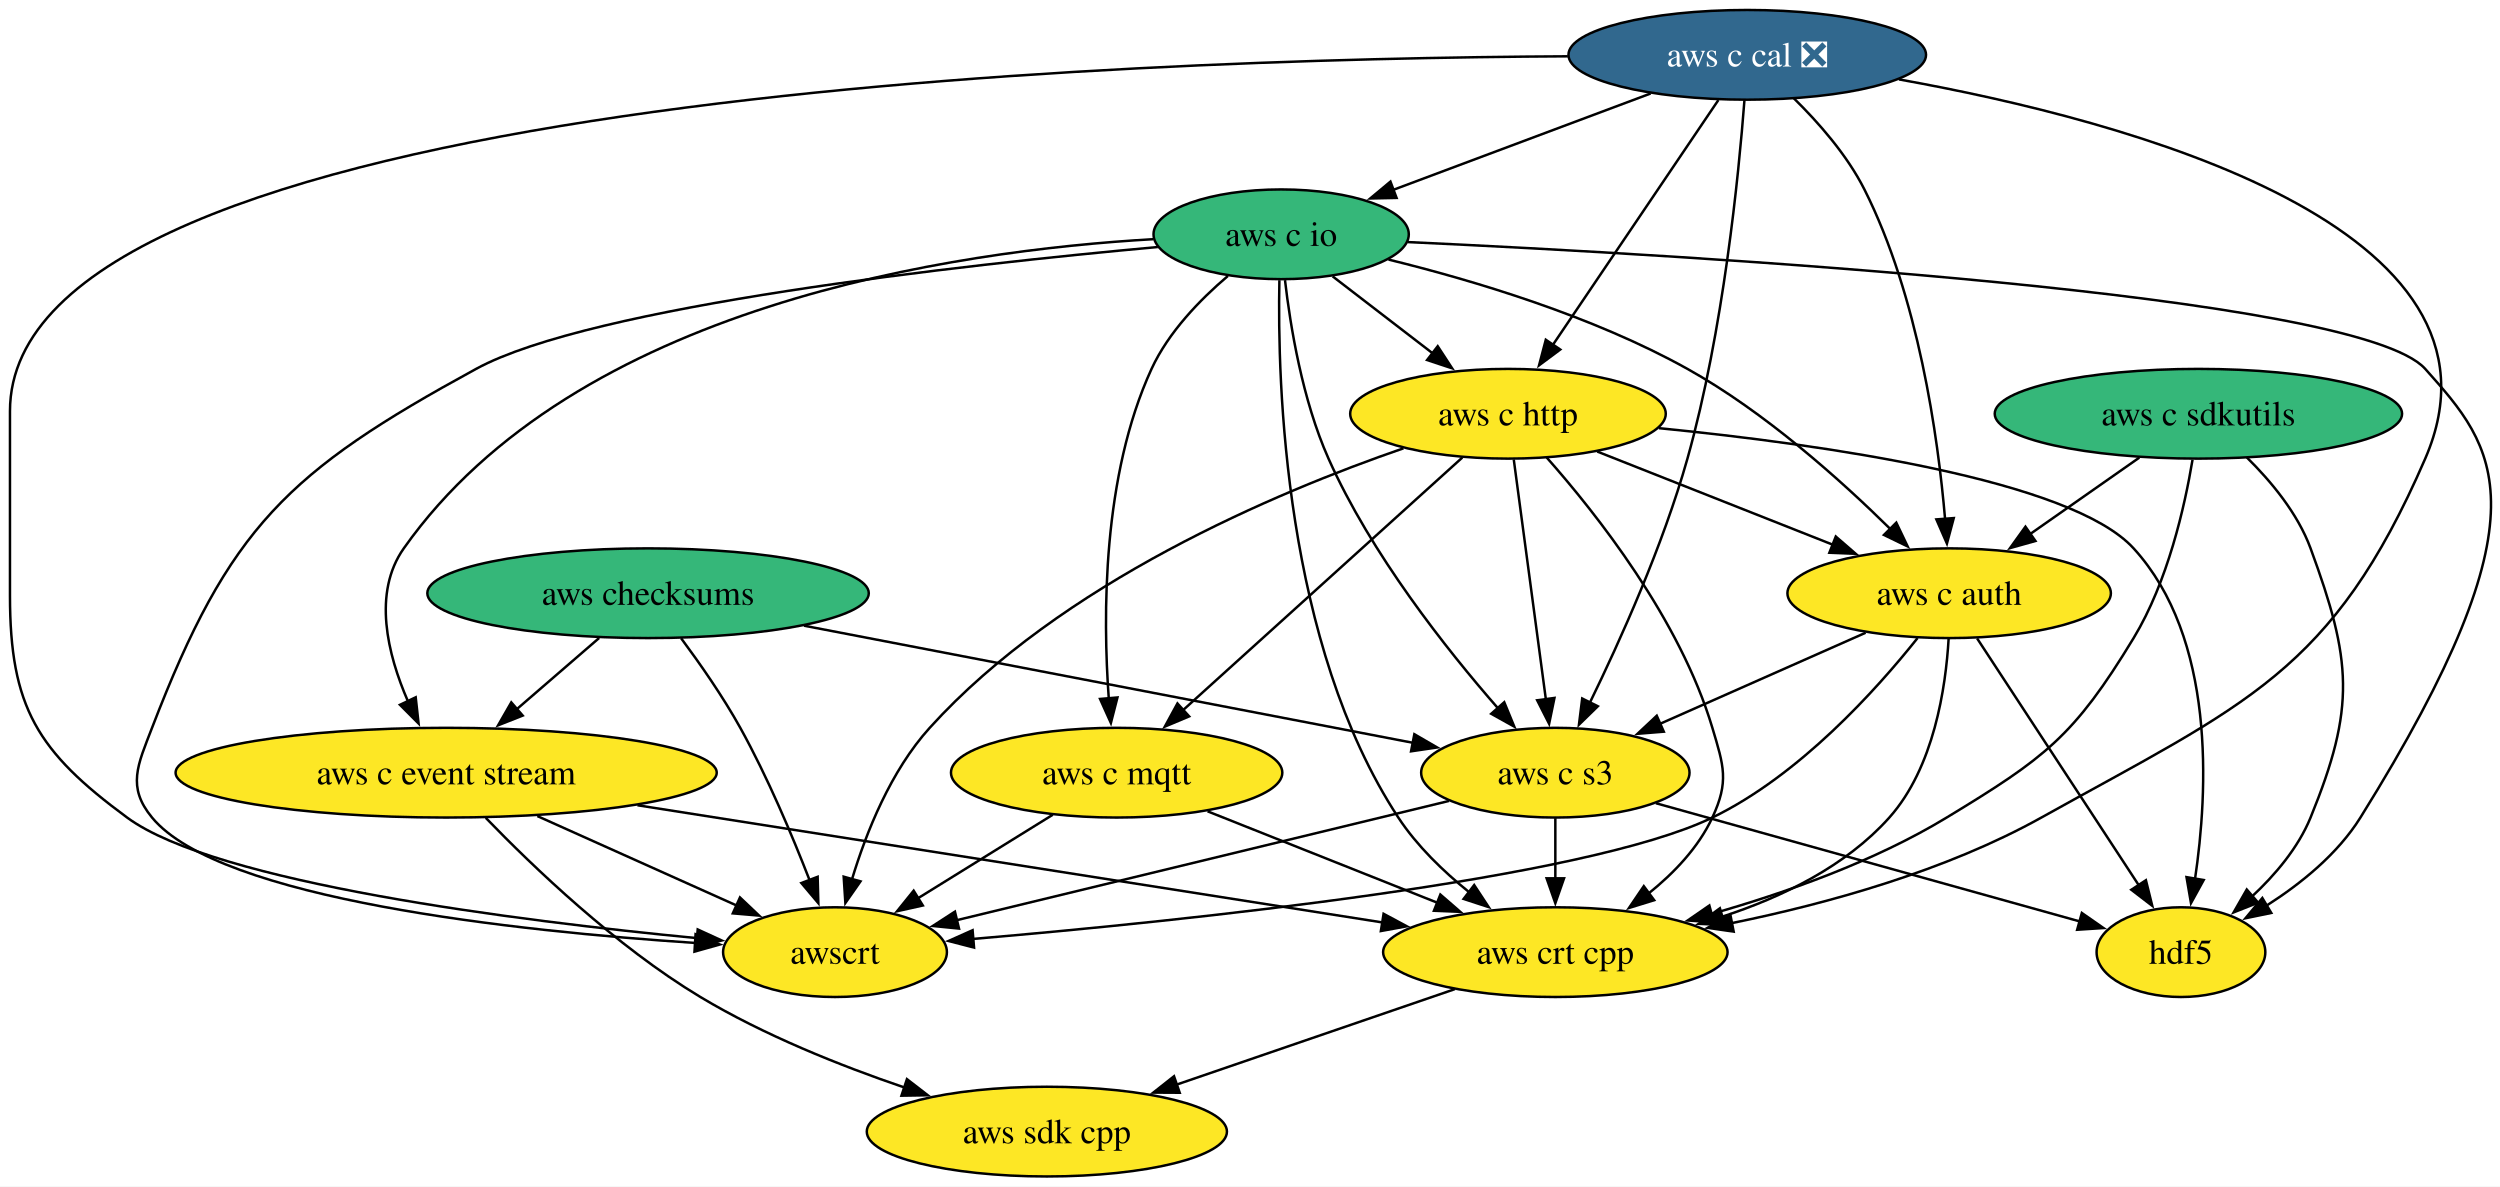
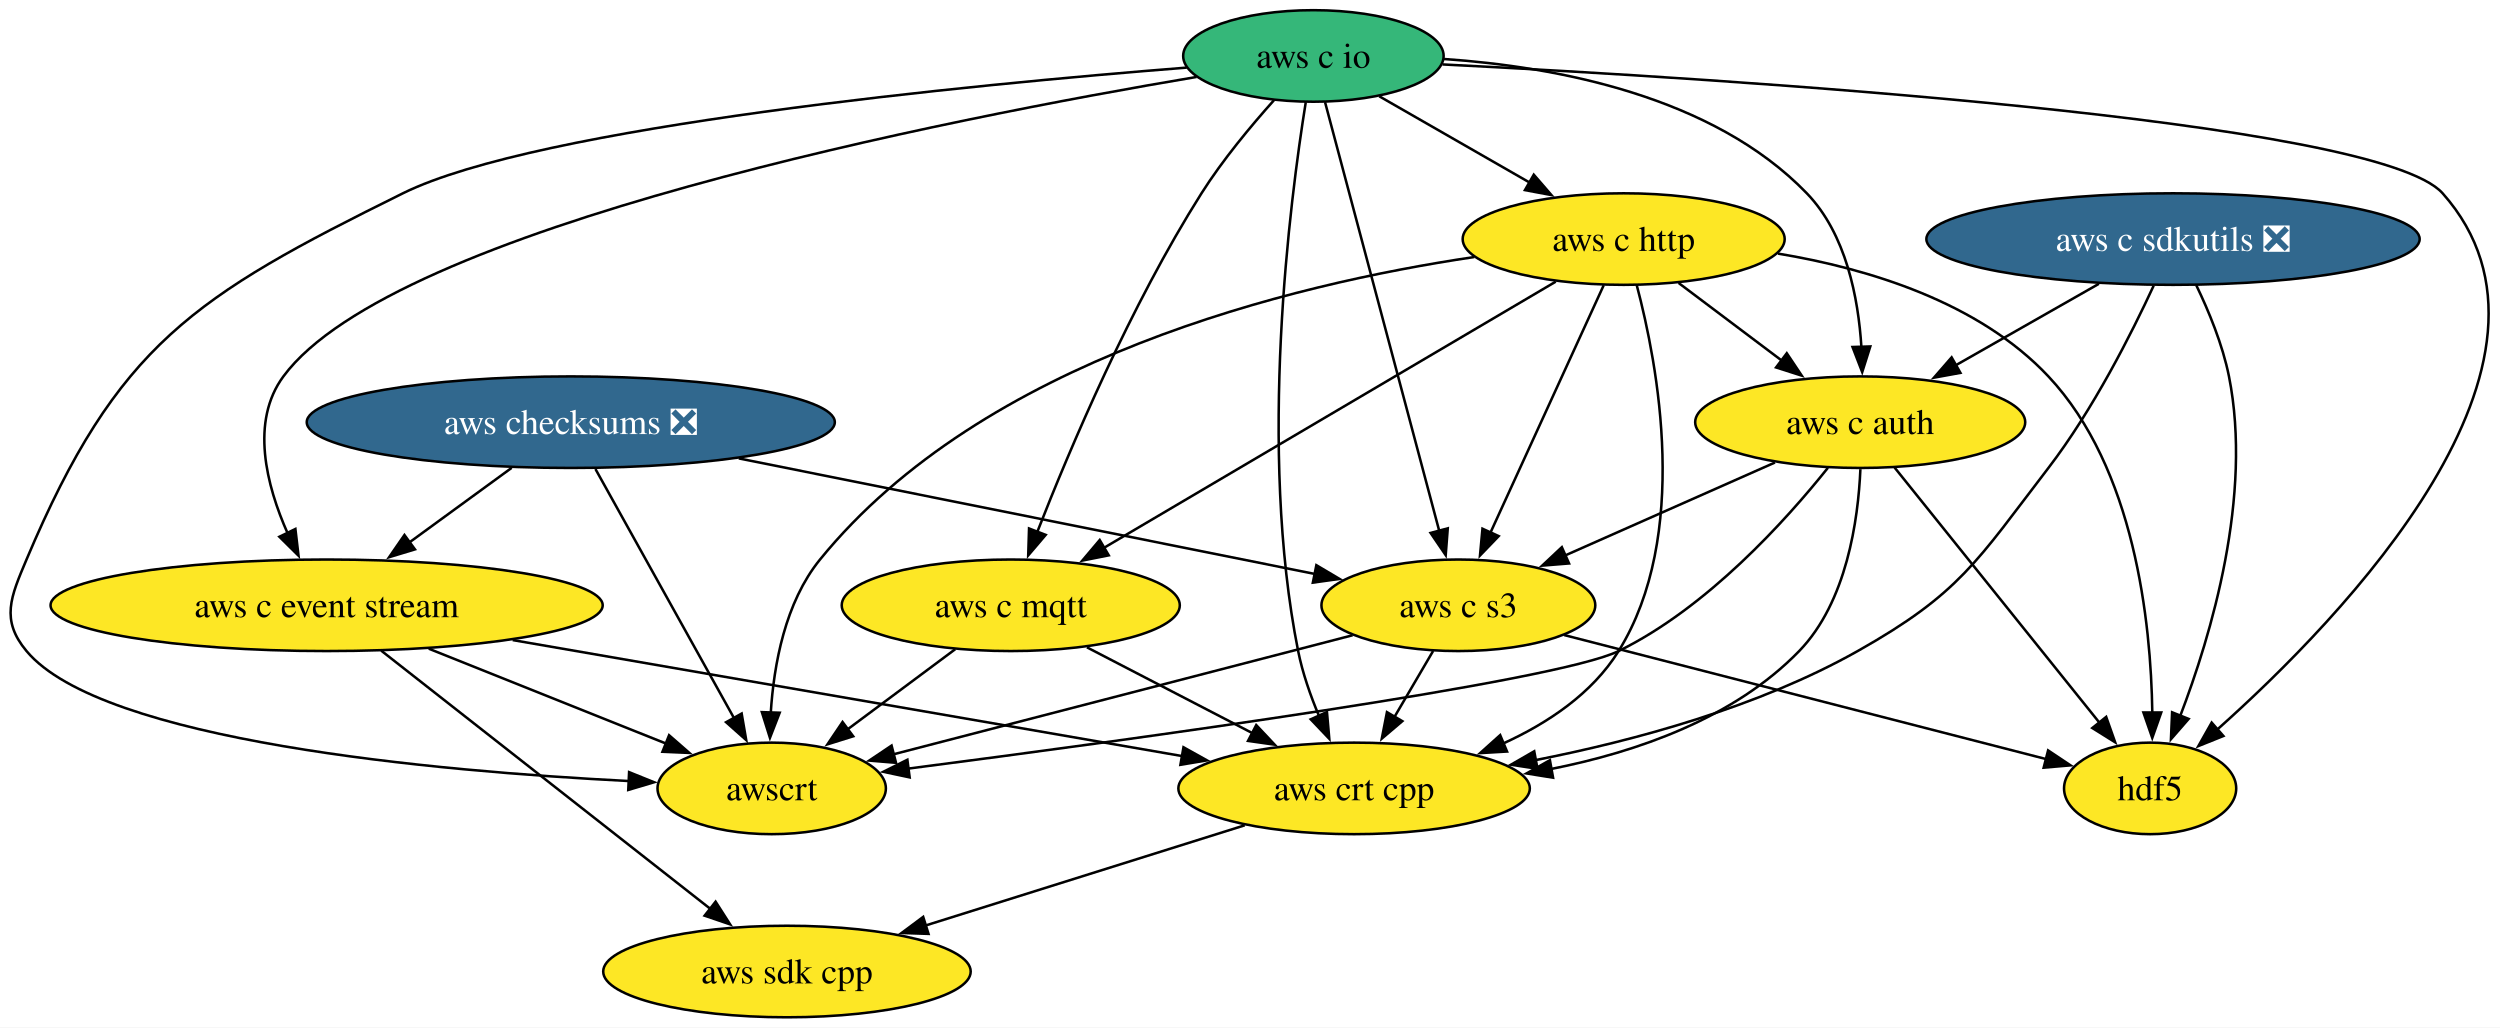
- <svg xmlns="http://www.w3.org/2000/svg" xmlns:xlink="http://www.w3.org/1999/xlink" width="1003pt" height="476pt" viewBox="0.00 0.00 1003.00 476.00">
-   <g id="graph0" class="graph" transform="scale(1 1) rotate(0) translate(4 472)">
-     <polygon fill="white" stroke="none" points="-4,4 -4,-472 999.49,-472 999.49,4 -4,4" />
+ <svg xmlns="http://www.w3.org/2000/svg" xmlns:xlink="http://www.w3.org/1999/xlink" width="983pt" height="404pt" viewBox="0.00 0.00 983.00 404.00">
+   <g id="graph0" class="graph" transform="scale(1 1) rotate(0) translate(4 400)">
+     <polygon fill="white" stroke="none" points="-4,4 -4,-400 979.06,-400 979.06,4 -4,4" />
    <g id="node1" class="node">
      <g id="a_node1">
        <a xlink:href="https://github.com/conda-forge/hdf5-feedstock" xlink:title="hdf5">
-           <ellipse fill="#fde725" stroke="black" cx="871" cy="-90" rx="33.85" ry="18" />
-           <text xml:space="preserve" text-anchor="middle" x="871" y="-85.33" font-family="Times,serif" font-size="14.00">hdf5</text>
+           <ellipse fill="#fde725" stroke="black" cx="841.43" cy="-90" rx="33.85" ry="18" />
+           <text xml:space="preserve" text-anchor="middle" x="841.43" y="-85.33" font-family="Times,serif" font-size="14.00">hdf5</text>
        </a>
      </g>
    </g>
    <g id="node2" class="node">
      <g id="a_node2">
        <a xlink:href="https://github.com/conda-forge/aws-sdk-cpp-feedstock" xlink:title="aws sdk cpp">
-           <ellipse fill="#fde725" stroke="black" cx="416" cy="-18" rx="72.25" ry="18" />
-           <text xml:space="preserve" text-anchor="middle" x="416" y="-13.32" font-family="Times,serif" font-size="14.00">aws sdk cpp</text>
+           <ellipse fill="#fde725" stroke="black" cx="305.43" cy="-18" rx="72.25" ry="18" />
+           <text xml:space="preserve" text-anchor="middle" x="305.43" y="-13.32" font-family="Times,serif" font-size="14.00">aws sdk cpp</text>
        </a>
      </g>
    </g>
    <g id="node3" class="node">
      <g id="a_node3">
-         <a xlink:href="https://github.com/conda-forge/aws-checksums-feedstock" xlink:title="aws checksums">
-           <ellipse fill="#35b779" stroke="black" cx="256" cy="-234" rx="88.56" ry="18" />
-           <text xml:space="preserve" text-anchor="middle" x="256" y="-229.32" font-family="Times,serif" font-size="14.00">aws checksums</text>
+         <a xlink:href="https://github.com/conda-forge/aws-checksums-feedstock/pull/113" xlink:title="aws checksums ❎">
+           <ellipse fill="#31688e" stroke="black" cx="220.43" cy="-234" rx="103.82" ry="18" />
+           <text xml:space="preserve" text-anchor="middle" x="220.43" y="-229.32" font-family="Times,serif" font-size="14.00" fill="white">aws checksums ❎</text>
        </a>
      </g>
    </g>
    <g id="node4" class="node">
      <g id="a_node4">
        <a xlink:href="https://github.com/conda-forge/aws-c-event-stream-feedstock" xlink:title="aws c event stream">
-           <ellipse fill="#fde725" stroke="black" cx="175" cy="-162" rx="108.55" ry="18" />
-           <text xml:space="preserve" text-anchor="middle" x="175" y="-157.32" font-family="Times,serif" font-size="14.00">aws c event stream</text>
+           <ellipse fill="#fde725" stroke="black" cx="124.43" cy="-162" rx="108.55" ry="18" />
+           <text xml:space="preserve" text-anchor="middle" x="124.43" y="-157.32" font-family="Times,serif" font-size="14.00">aws c event stream</text>
        </a>
      </g>
    </g>
    <g id="edge1" class="edge">
-       <path fill="none" stroke="black" d="M236.39,-216.05C226.42,-207.43 214.11,-196.8 203.15,-187.32" />
-       <polygon fill="black" stroke="black" points="205.71,-184.91 195.85,-181.02 201.13,-190.21 205.71,-184.91" />
+       <path fill="none" stroke="black" d="M197.19,-216.05C185.14,-207.26 170.21,-196.38 157.02,-186.76" />
+       <polygon fill="black" stroke="black" points="159.16,-183.99 149.01,-180.92 155.03,-189.64 159.16,-183.99" />
    </g>
    <g id="node5" class="node">
      <g id="a_node5">
        <a xlink:href="https://github.com/conda-forge/aws-c-s3-feedstock" xlink:title="aws c s3">
-           <ellipse fill="#fde725" stroke="black" cx="620" cy="-162" rx="53.84" ry="18" />
-           <text xml:space="preserve" text-anchor="middle" x="620" y="-157.32" font-family="Times,serif" font-size="14.00">aws c s3</text>
+           <ellipse fill="#fde725" stroke="black" cx="569.43" cy="-162" rx="53.84" ry="18" />
+           <text xml:space="preserve" text-anchor="middle" x="569.43" y="-157.32" font-family="Times,serif" font-size="14.00">aws c s3</text>
        </a>
      </g>
    </g>
    <g id="edge2" class="edge">
-       <path fill="none" stroke="black" d="M318.57,-220.97C387.27,-207.76 496.6,-186.73 563,-173.96" />
-       <polygon fill="black" stroke="black" points="563.43,-177.44 572.59,-172.12 562.11,-170.57 563.43,-177.44" />
+       <path fill="none" stroke="black" d="M286.49,-219.75C351.97,-206.62 451.21,-186.71 513.09,-174.3" />
+       <polygon fill="black" stroke="black" points="513.59,-177.77 522.7,-172.37 512.21,-170.91 513.59,-177.77" />
    </g>
    <g id="node6" class="node">
      <g id="a_node6">
        <a xlink:href="https://github.com/conda-forge/awscrt-feedstock" xlink:title="awscrt">
-           <ellipse fill="#fde725" stroke="black" cx="331" cy="-90" rx="44.9" ry="18" />
-           <text xml:space="preserve" text-anchor="middle" x="331" y="-85.33" font-family="Times,serif" font-size="14.00">awscrt</text>
+           <ellipse fill="#fde725" stroke="black" cx="299.43" cy="-90" rx="44.9" ry="18" />
+           <text xml:space="preserve" text-anchor="middle" x="299.43" y="-85.33" font-family="Times,serif" font-size="14.00">awscrt</text>
        </a>
      </g>
    </g>
    <g id="edge3" class="edge">
-       <path fill="none" stroke="black" d="M269.27,-215.92C276.78,-205.81 286.03,-192.56 293,-180 303.95,-160.26 313.87,-136.73 320.83,-118.82" />
-       <polygon fill="black" stroke="black" points="324.04,-120.23 324.32,-109.64 317.5,-117.74 324.04,-120.23" />
+       <path fill="none" stroke="black" d="M230.12,-215.59C243.77,-191.05 268.78,-146.1 284.73,-117.43" />
+       <polygon fill="black" stroke="black" points="287.62,-119.43 289.42,-108.99 281.5,-116.03 287.62,-119.43" />
    </g>
    <g id="edge4" class="edge">
-       <path fill="none" stroke="black" d="M190.87,-143.89C209.8,-124.31 243.15,-92.33 277,-72 302.38,-56.76 332.9,-44.54 358.87,-35.69" />
-       <polygon fill="black" stroke="black" points="359.86,-39.05 368.25,-32.58 357.66,-32.41 359.86,-39.05" />
+       <path fill="none" stroke="black" d="M145.91,-144.15C178.11,-118.89 239.01,-71.11 275.54,-42.45" />
+       <polygon fill="black" stroke="black" points="277.37,-45.47 283.08,-36.54 273.05,-39.96 277.37,-45.47" />
    </g>
    <g id="edge5" class="edge">
-       <path fill="none" stroke="black" d="M211.58,-144.59C235.58,-133.82 266.96,-119.74 291.53,-108.71" />
-       <polygon fill="black" stroke="black" points="292.87,-111.95 300.56,-104.66 290,-105.56 292.87,-111.95" />
+       <path fill="none" stroke="black" d="M164.58,-144.94C192.59,-133.74 229.86,-118.83 258.12,-107.53" />
+       <polygon fill="black" stroke="black" points="259.08,-110.91 267.06,-103.95 256.48,-104.41 259.08,-110.91" />
    </g>
    <g id="node7" class="node">
      <g id="a_node7">
        <a xlink:href="https://github.com/conda-forge/aws-crt-cpp-feedstock" xlink:title="aws crt cpp">
-           <ellipse fill="#fde725" stroke="black" cx="620" cy="-90" rx="69.1" ry="18" />
-           <text xml:space="preserve" text-anchor="middle" x="620" y="-85.33" font-family="Times,serif" font-size="14.00">aws crt cpp</text>
+           <ellipse fill="#fde725" stroke="black" cx="528.43" cy="-90" rx="69.1" ry="18" />
+           <text xml:space="preserve" text-anchor="middle" x="528.43" y="-85.33" font-family="Times,serif" font-size="14.00">aws crt cpp</text>
        </a>
      </g>
    </g>
    <g id="edge6" class="edge">
-       <path fill="none" stroke="black" d="M251.75,-148.93C335.93,-135.68 469.81,-114.63 550.85,-101.88" />
-       <polygon fill="black" stroke="black" points="551.09,-105.38 560.42,-100.37 550,-98.47 551.09,-105.38" />
+       <path fill="none" stroke="black" d="M197.59,-148.32C272.49,-135.35 387.94,-115.34 460.77,-102.72" />
+       <polygon fill="black" stroke="black" points="461.34,-106.18 470.59,-101.02 460.14,-99.28 461.34,-106.18" />
    </g>
    <g id="edge7" class="edge">
-       <path fill="none" stroke="black" d="M660.33,-149.75C707.06,-136.72 783.61,-115.37 830.44,-102.31" />
-       <polygon fill="black" stroke="black" points="831.23,-105.72 839.92,-99.67 829.35,-98.98 831.23,-105.72" />
+       <path fill="none" stroke="black" d="M611.04,-150.29C662.51,-137.05 749.57,-114.64 800.65,-101.5" />
+       <polygon fill="black" stroke="black" points="801.31,-104.94 810.13,-99.06 799.57,-98.16 801.31,-104.94" />
    </g>
    <g id="edge8" class="edge">
-       <path fill="none" stroke="black" d="M577.36,-150.67C524.62,-137.9 435.06,-116.21 379.69,-102.79" />
-       <polygon fill="black" stroke="black" points="380.76,-99.45 370.22,-100.5 379.12,-106.26 380.76,-99.45" />
+       <path fill="none" stroke="black" d="M527.84,-150.22C479.15,-137.59 398.68,-116.73 347.41,-103.44" />
+       <polygon fill="black" stroke="black" points="348.32,-100.06 337.77,-100.94 346.57,-106.84 348.32,-100.06" />
    </g>
    <g id="edge9" class="edge">
-       <path fill="none" stroke="black" d="M620,-143.7C620,-136.41 620,-127.73 620,-119.54" />
-       <polygon fill="black" stroke="black" points="623.5,-119.62 620,-109.62 616.5,-119.62 623.5,-119.62" />
+       <path fill="none" stroke="black" d="M559.51,-144.05C554.94,-136.26 549.41,-126.82 544.29,-118.08" />
+       <polygon fill="black" stroke="black" points="547.39,-116.44 539.32,-109.58 541.35,-119.98 547.39,-116.44" />
    </g>
    <g id="edge10" class="edge">
-       <path fill="none" stroke="black" d="M579.7,-75.17C547.74,-64.2 502.84,-48.8 468.15,-36.89" />
-       <polygon fill="black" stroke="black" points="469.3,-33.59 458.7,-33.65 467.02,-40.21 469.3,-33.59" />
+       <path fill="none" stroke="black" d="M485.44,-75.5C449.57,-64.25 398.27,-48.14 359.61,-36" />
+       <polygon fill="black" stroke="black" points="361.09,-32.8 350.5,-33.15 359,-39.48 361.09,-32.8" />
    </g>
    <g id="node8" class="node">
      <g id="a_node8">
        <a xlink:href="https://github.com/conda-forge/aws-c-io-feedstock" xlink:title="aws c io">
-           <ellipse fill="#35b779" stroke="black" cx="510" cy="-378" rx="51.21" ry="18" />
-           <text xml:space="preserve" text-anchor="middle" x="510" y="-373.32" font-family="Times,serif" font-size="14.00">aws c io</text>
+           <ellipse fill="#35b779" stroke="black" cx="512.43" cy="-378" rx="51.21" ry="18" />
+           <text xml:space="preserve" text-anchor="middle" x="512.43" y="-373.32" font-family="Times,serif" font-size="14.00">aws c io</text>
        </a>
      </g>
    </g>
    <g id="edge11" class="edge">
-       <path fill="none" stroke="black" d="M560.74,-374.88C674.52,-369.6 942.18,-354.09 969,-324 997.14,-292.42 1019.89,-267.34 943,-144 933.88,-129.37 919.13,-117.46 905.34,-108.67" />
-       <polygon fill="black" stroke="black" points="907.24,-105.73 896.87,-103.59 903.65,-111.73 907.24,-105.73" />
+       <path fill="none" stroke="black" d="M563.18,-374.67C674.16,-369.05 930.66,-353.03 956.43,-324 1014.91,-258.12 917.26,-157.18 867.65,-112.99" />
+       <polygon fill="black" stroke="black" points="870.24,-110.61 860.41,-106.66 865.63,-115.88 870.24,-110.61" />
    </g>
    <g id="edge12" class="edge">
-       <path fill="none" stroke="black" d="M458.79,-376.05C378.97,-371.46 226.92,-349.61 158,-252 145.41,-234.17 151.46,-209.52 159.65,-190.68" />
-       <polygon fill="black" stroke="black" points="162.78,-192.25 163.94,-181.72 156.46,-189.23 162.78,-192.25" />
+       <path fill="none" stroke="black" d="M466.51,-369.75C369.86,-353.44 150.74,-310.69 107.43,-252 94.33,-234.25 100.69,-209.23 109.12,-190.24" />
+       <polygon fill="black" stroke="black" points="112.15,-192.01 113.38,-181.49 105.85,-188.95 112.15,-192.01" />
    </g>
    <g id="edge13" class="edge">
-       <path fill="none" stroke="black" d="M511.54,-359.61C513.67,-341.17 518.5,-311.52 529,-288 546.07,-249.75 576.15,-211.68 597.03,-187.79" />
-       <polygon fill="black" stroke="black" points="599.5,-190.28 603.53,-180.48 594.27,-185.63 599.5,-190.28" />
+       <path fill="none" stroke="black" d="M517,-359.85C526.8,-323.07 549.91,-236.29 561.91,-191.24" />
+       <polygon fill="black" stroke="black" points="565.26,-192.26 564.45,-181.7 558.5,-190.46 565.26,-192.26" />
    </g>
    <g id="edge14" class="edge">
-       <path fill="none" stroke="black" d="M460.53,-372.9C382.08,-365.73 233.27,-349.25 187,-324 111.31,-282.7 87.95,-260.48 57,-180 51.26,-165.07 46.82,-156.34 57,-144 84.11,-111.14 203.25,-98.42 275.21,-93.67" />
-       <polygon fill="black" stroke="black" points="275.06,-97.19 284.82,-93.07 274.62,-90.2 275.06,-97.19" />
+       <path fill="none" stroke="black" d="M462.64,-373.42C377.42,-366.67 207.65,-350.32 154.43,-324 72.17,-283.31 42.13,-264.55 6.43,-180 0.21,-165.26 -3.82,-156.28 6.43,-144 36.02,-108.58 166.91,-96.78 243.37,-92.89" />
+       <polygon fill="black" stroke="black" points="243.36,-96.39 253.18,-92.42 243.03,-89.4 243.36,-96.39" />
    </g>
    <g id="edge15" class="edge">
-       <path fill="none" stroke="black" d="M509.29,-359.57C508.44,-318.47 511.26,-213.69 557,-144 564.46,-132.63 575.08,-122.39 585.47,-114.02" />
-       <polygon fill="black" stroke="black" points="587.44,-116.92 593.26,-108.07 583.19,-111.35 587.44,-116.92" />
+       <path fill="none" stroke="black" d="M509.43,-359.82C503.17,-320.94 490.61,-223.37 506.43,-144 508.15,-135.4 511.28,-126.45 514.66,-118.41" />
+       <polygon fill="black" stroke="black" points="517.76,-120.05 518.68,-109.5 511.38,-117.17 517.76,-120.05" />
    </g>
    <g id="node9" class="node">
      <g id="a_node9">
        <a xlink:href="https://github.com/conda-forge/aws-c-http-feedstock" xlink:title="aws c http">
-           <ellipse fill="#fde725" stroke="black" cx="601" cy="-306" rx="63.31" ry="18" />
-           <text xml:space="preserve" text-anchor="middle" x="601" y="-301.32" font-family="Times,serif" font-size="14.00">aws c http</text>
+           <ellipse fill="#fde725" stroke="black" cx="634.43" cy="-306" rx="63.31" ry="18" />
+           <text xml:space="preserve" text-anchor="middle" x="634.43" y="-301.32" font-family="Times,serif" font-size="14.00">aws c http</text>
        </a>
      </g>
    </g>
    <g id="edge16" class="edge">
-       <path fill="none" stroke="black" d="M530.65,-361.12C542.58,-351.94 557.8,-340.23 571.03,-330.06" />
-       <polygon fill="black" stroke="black" points="572.81,-333.1 578.6,-324.23 568.54,-327.55 572.81,-333.1" />
+       <path fill="none" stroke="black" d="M538.31,-362.15C555.5,-352.29 578.34,-339.18 597.45,-328.22" />
+       <polygon fill="black" stroke="black" points="599.08,-331.32 606.02,-323.3 595.6,-325.25 599.08,-331.32" />
    </g>
    <g id="node10" class="node">
      <g id="a_node10">
        <a xlink:href="https://github.com/conda-forge/aws-c-mqtt-feedstock" xlink:title="aws c mqtt">
-           <ellipse fill="#fde725" stroke="black" cx="444" cy="-162" rx="66.47" ry="18" />
-           <text xml:space="preserve" text-anchor="middle" x="444" y="-157.32" font-family="Times,serif" font-size="14.00">aws c mqtt</text>
+           <ellipse fill="#fde725" stroke="black" cx="393.43" cy="-162" rx="66.47" ry="18" />
+           <text xml:space="preserve" text-anchor="middle" x="393.43" y="-157.32" font-family="Times,serif" font-size="14.00">aws c mqtt</text>
        </a>
      </g>
    </g>
    <g id="edge17" class="edge">
-       <path fill="none" stroke="black" d="M488.64,-361.29C477.49,-351.82 464.79,-338.75 458,-324 438.26,-281.1 438.42,-225.01 440.85,-191.62" />
-       <polygon fill="black" stroke="black" points="444.32,-192.18 441.69,-181.92 437.34,-191.58 444.32,-192.18" />
+       <path fill="none" stroke="black" d="M496.99,-360.67C487.97,-350.6 476.75,-337.14 468.43,-324 440.55,-279.95 416.78,-223.86 403.86,-190.85" />
+       <polygon fill="black" stroke="black" points="407.16,-189.68 400.29,-181.61 400.62,-192.2 407.16,-189.68" />
    </g>
    <g id="node11" class="node">
      <g id="a_node11">
        <a xlink:href="https://github.com/conda-forge/aws-c-auth-feedstock" xlink:title="aws c auth">
-           <ellipse fill="#fde725" stroke="black" cx="778" cy="-234" rx="64.89" ry="18" />
-           <text xml:space="preserve" text-anchor="middle" x="778" y="-229.32" font-family="Times,serif" font-size="14.00">aws c auth</text>
+           <ellipse fill="#fde725" stroke="black" cx="727.43" cy="-234" rx="64.89" ry="18" />
+           <text xml:space="preserve" text-anchor="middle" x="727.43" y="-229.32" font-family="Times,serif" font-size="14.00">aws c auth</text>
        </a>
      </g>
    </g>
    <g id="edge18" class="edge">
-       <path fill="none" stroke="black" d="M553.06,-367.86C587.05,-359.52 634.93,-345.23 673,-324 704.04,-306.69 734.46,-279.44 754.5,-259.66" />
-       <polygon fill="black" stroke="black" points="756.79,-262.32 761.36,-252.76 751.83,-257.38 756.79,-262.32" />
+       <path fill="none" stroke="black" d="M563.79,-376.8C607.68,-373.78 669.45,-362.3 706.43,-324 721.87,-308.02 726.7,-282.91 727.91,-263.43" />
+       <polygon fill="black" stroke="black" points="731.4,-263.78 728.22,-253.68 724.41,-263.56 731.4,-263.78" />
    </g>
    <g id="edge19" class="edge">
-       <path fill="none" stroke="black" d="M661.53,-300.22C727.45,-293.69 826.88,-279.5 852,-252 884.91,-215.96 881.96,-154.88 876.62,-119.21" />
-       <polygon fill="black" stroke="black" points="880.12,-118.94 875.02,-109.66 873.22,-120.1 880.12,-118.94" />
+       <path fill="none" stroke="black" d="M695.09,-300.29C730.75,-294.36 774.06,-281.17 801.43,-252 835.37,-215.83 841.75,-155.47 842.29,-119.84" />
+       <polygon fill="black" stroke="black" points="845.79,-119.85 842.27,-109.85 838.79,-119.86 845.79,-119.85" />
    </g>
    <g id="edge20" class="edge">
-       <path fill="none" stroke="black" d="M603.33,-287.59C606.54,-263.61 612.35,-220.14 616.2,-191.42" />
-       <polygon fill="black" stroke="black" points="619.65,-191.99 617.51,-181.61 612.71,-191.06 619.65,-191.99" />
+       <path fill="none" stroke="black" d="M626.59,-287.87C615.51,-263.67 595.16,-219.21 581.97,-190.39" />
+       <polygon fill="black" stroke="black" points="585.28,-189.2 577.93,-181.57 578.91,-192.11 585.28,-189.2" />
    </g>
    <g id="edge21" class="edge">
-       <path fill="none" stroke="black" d="M559.07,-292.14C507.89,-274.49 421.67,-238.16 369,-180 353.4,-162.78 343.57,-138.19 337.82,-119.22" />
-       <polygon fill="black" stroke="black" points="341.23,-118.4 335.16,-109.71 334.48,-120.28 341.23,-118.4" />
+       <path fill="none" stroke="black" d="M575.68,-298.94C503.44,-288.18 382.54,-258.85 318.43,-180 304.71,-163.13 300.26,-138.67 299.06,-119.66" />
+       <polygon fill="black" stroke="black" points="302.57,-119.76 298.74,-109.88 295.57,-119.99 302.57,-119.76" />
    </g>
    <g id="edge22" class="edge">
-       <path fill="none" stroke="black" d="M616.53,-288.45C636.45,-265.95 670,-223.52 683,-180 687.58,-164.67 689.75,-158.51 683,-144 677.4,-131.97 667.58,-121.7 657.34,-113.49" />
-       <polygon fill="black" stroke="black" points="659.66,-110.85 649.54,-107.72 655.49,-116.48 659.66,-110.85" />
+       <path fill="none" stroke="black" d="M639.56,-287.9C647.85,-256.65 660.61,-189.35 632.43,-144 622.06,-127.31 604.63,-115.66 586.97,-107.62" />
+       <polygon fill="black" stroke="black" points="588.57,-104.5 577.99,-103.88 585.87,-110.96 588.57,-104.5" />
    </g>
    <g id="edge23" class="edge">
-       <path fill="none" stroke="black" d="M582.68,-288.43C555.03,-263.42 502.48,-215.89 470.6,-187.06" />
-       <polygon fill="black" stroke="black" points="473.09,-184.59 463.32,-180.48 468.39,-189.78 473.09,-184.59" />
+       <path fill="none" stroke="black" d="M607.72,-289.26C564.47,-263.78 479.04,-213.44 430.12,-184.62" />
+       <polygon fill="black" stroke="black" points="431.96,-181.64 421.57,-179.58 428.41,-187.67 431.96,-181.64" />
    </g>
    <g id="edge24" class="edge">
-       <path fill="none" stroke="black" d="M636.82,-290.83C664.08,-280.05 701.82,-265.13 731.43,-253.42" />
-       <polygon fill="black" stroke="black" points="732.51,-256.75 740.52,-249.82 729.94,-250.24 732.51,-256.75" />
+       <path fill="none" stroke="black" d="M656,-288.76C668.12,-279.64 683.45,-268.1 696.8,-258.06" />
+       <polygon fill="black" stroke="black" points="698.56,-261.11 704.45,-252.3 694.35,-255.52 698.56,-261.11" />
    </g>
    <g id="edge25" class="edge">
-       <path fill="none" stroke="black" d="M418.36,-145.12C402.36,-135.2 381.59,-122.34 364.32,-111.64" />
-       <polygon fill="black" stroke="black" points="366.24,-108.72 355.9,-106.42 362.56,-114.67 366.24,-108.72" />
+       <path fill="none" stroke="black" d="M371.63,-144.76C359.03,-135.38 342.99,-123.44 329.24,-113.2" />
+       <polygon fill="black" stroke="black" points="331.47,-110.5 321.36,-107.33 327.29,-116.11 331.47,-110.5" />
    </g>
    <g id="edge26" class="edge">
-       <path fill="none" stroke="black" d="M480.47,-146.5C507.16,-135.88 543.63,-121.38 572.58,-109.86" />
-       <polygon fill="black" stroke="black" points="573.87,-113.11 581.87,-106.17 571.29,-106.61 573.87,-113.11" />
+       <path fill="none" stroke="black" d="M423.39,-145.46C442.53,-135.54 467.57,-122.56 488.41,-111.75" />
+       <polygon fill="black" stroke="black" points="489.95,-114.9 497.21,-107.19 486.72,-108.68 489.95,-114.9" />
    </g>
    <g id="edge27" class="edge">
-       <path fill="none" stroke="black" d="M789.22,-215.87C805.38,-191.19 835.34,-145.45 854.16,-116.71" />
-       <polygon fill="black" stroke="black" points="856.94,-118.86 859.49,-108.58 851.08,-115.03 856.94,-118.86" />
+       <path fill="none" stroke="black" d="M740.96,-216.15C760.97,-191.23 798.58,-144.38 821.68,-115.61" />
+       <polygon fill="black" stroke="black" points="824.15,-118.12 827.68,-108.13 818.69,-113.74 824.15,-118.12" />
    </g>
    <g id="edge28" class="edge">
-       <path fill="none" stroke="black" d="M744.49,-218.15C720.37,-207.47 687.66,-192.98 661.82,-181.53" />
-       <polygon fill="black" stroke="black" points="663.52,-178.45 652.96,-177.6 660.69,-184.85 663.52,-178.45" />
+       <path fill="none" stroke="black" d="M693.92,-218.15C669.8,-207.47 637.09,-192.98 611.26,-181.53" />
+       <polygon fill="black" stroke="black" points="612.95,-178.45 602.39,-177.6 610.12,-184.85 612.95,-178.45" />
    </g>
    <g id="edge29" class="edge">
-       <path fill="none" stroke="black" d="M765.33,-216.02C748.84,-195.3 717.98,-160.95 683,-144 631.75,-119.17 471.89,-102.63 386.34,-95.3" />
-       <polygon fill="black" stroke="black" points="386.79,-91.83 376.54,-94.48 386.21,-98.8 386.79,-91.83" />
+       <path fill="none" stroke="black" d="M714.74,-216.06C698.23,-195.39 667.34,-161.09 632.43,-144 607.81,-131.94 440.9,-109.15 353.13,-97.79" />
+       <polygon fill="black" stroke="black" points="353.68,-94.33 343.31,-96.53 352.78,-101.27 353.68,-94.33" />
    </g>
    <g id="edge30" class="edge">
-       <path fill="none" stroke="black" d="M777.79,-215.79C776.65,-196.12 771.9,-164.06 754,-144 736.59,-124.5 711.07,-112.09 686.95,-104.23" />
-       <polygon fill="black" stroke="black" points="688.04,-100.9 677.46,-101.36 686.02,-107.6 688.04,-100.9" />
+       <path fill="none" stroke="black" d="M727.51,-215.52C726.64,-195.6 722.15,-163.3 703.43,-144 677.91,-117.68 639.79,-104.32 605.64,-97.59" />
+       <polygon fill="black" stroke="black" points="606.67,-94.21 596.21,-95.89 605.43,-101.1 606.67,-94.21" />
    </g>
    <g id="node12" class="node">
      <g id="a_node12">
-         <a xlink:href="https://github.com/conda-forge/aws-c-cal-feedstock/pull/169" xlink:title="aws c cal ❎">
-           <ellipse fill="#31688e" stroke="black" cx="697" cy="-450" rx="71.73" ry="18" />
-           <text xml:space="preserve" text-anchor="middle" x="697" y="-445.32" font-family="Times,serif" font-size="14.00" fill="white">aws c cal ❎</text>
+         <a xlink:href="https://github.com/conda-forge/aws-c-sdkutils-feedstock/pull/94" xlink:title="aws c sdkutils ❎">
+           <ellipse fill="#31688e" stroke="black" cx="850.43" cy="-306" rx="96.98" ry="18" />
+           <text xml:space="preserve" text-anchor="middle" x="850.43" y="-301.32" font-family="Times,serif" font-size="14.00" fill="white">aws c sdkutils ❎</text>
        </a>
      </g>
    </g>
    <g id="edge31" class="edge">
-       <path fill="none" stroke="black" d="M695.87,-431.78C693.59,-402 687.4,-339.14 673,-288 663.15,-253.02 645.94,-214.83 633.81,-189.99" />
-       <polygon fill="black" stroke="black" points="637.05,-188.65 629.47,-181.25 630.78,-191.76 637.05,-188.65" />
+       <path fill="none" stroke="black" d="M859.56,-287.88C864.44,-277.76 869.94,-264.51 872.43,-252 881.79,-205.05 865.47,-150.31 853.18,-118.27" />
+       <polygon fill="black" stroke="black" points="856.57,-117.33 849.61,-109.34 850.07,-119.93 856.57,-117.33" />
    </g>
    <g id="edge32" class="edge">
-       <path fill="none" stroke="black" d="M625.03,-449.41C446.95,-448.49 0,-433.58 0,-307 0,-307 0,-307 0,-233 0,-188.27 10.98,-170.52 47,-144 82.61,-117.78 203.88,-102.54 275.93,-95.59" />
-       <polygon fill="black" stroke="black" points="275.92,-99.1 285.55,-94.68 275.26,-92.14 275.92,-99.1" />
+       <path fill="none" stroke="black" d="M842.82,-287.67C834.2,-269.02 819.04,-238.95 801.43,-216 773.3,-179.34 766.69,-166.69 726.43,-144 687.41,-122.01 638.9,-108.83 599.66,-101.11" />
+       <polygon fill="black" stroke="black" points="600.55,-97.72 590.07,-99.31 599.26,-104.6 600.55,-97.72" />
    </g>
    <g id="edge33" class="edge">
-       <path fill="none" stroke="black" d="M757.86,-440.14C849.8,-423.62 1009.36,-381 969,-288 931.69,-202.04 896.84,-189.63 815,-144 776.65,-122.62 729.2,-109.48 690.7,-101.63" />
-       <polygon fill="black" stroke="black" points="691.55,-98.23 681.07,-99.75 690.21,-105.1 691.55,-98.23" />
-     </g>
-     <g id="edge34" class="edge">
-       <path fill="none" stroke="black" d="M658.25,-434.5C628.2,-423.25 586.51,-407.64 554.98,-395.84" />
-       <polygon fill="black" stroke="black" points="556.31,-392.6 545.71,-392.37 553.85,-399.15 556.31,-392.6" />
-     </g>
-     <g id="edge35" class="edge">
-       <path fill="none" stroke="black" d="M685.42,-431.87C668.91,-407.46 638.47,-362.43 619.01,-333.64" />
-       <polygon fill="black" stroke="black" points="621.97,-331.77 613.47,-325.44 616.17,-335.69 621.97,-331.77" />
-     </g>
-     <g id="edge36" class="edge">
-       <path fill="none" stroke="black" d="M715.66,-432.58C725.53,-422.89 737.03,-409.84 744,-396 765.64,-353.06 773.52,-296.98 776.38,-263.61" />
-       <polygon fill="black" stroke="black" points="779.85,-264.15 777.11,-253.91 772.87,-263.62 779.85,-264.15" />
-     </g>
-     <g id="node13" class="node">
-       <g id="a_node13">
-         <a xlink:href="https://github.com/conda-forge/aws-c-sdkutils-feedstock" xlink:title="aws c sdkutils">
-           <ellipse fill="#35b779" stroke="black" cx="878" cy="-306" rx="81.72" ry="18" />
-           <text xml:space="preserve" text-anchor="middle" x="878" y="-301.32" font-family="Times,serif" font-size="14.00">aws c sdkutils</text>
-         </a>
-       </g>
-     </g>
-     <g id="edge37" class="edge">
-       <path fill="none" stroke="black" d="M897.44,-288.46C907.12,-278.92 917.84,-266.05 923,-252 939.55,-206.94 941.16,-188.43 923,-144 918.03,-131.85 908.79,-120.98 899.46,-112.29" />
-       <polygon fill="black" stroke="black" points="901.98,-109.85 892.13,-105.95 897.4,-115.14 901.98,-109.85" />
-     </g>
-     <g id="edge38" class="edge">
-       <path fill="none" stroke="black" d="M875.64,-287.53C872.51,-268.75 865.69,-238.57 852,-216 828.04,-176.49 816.51,-167.97 777,-144 747.97,-126.39 712.35,-113.76 682.37,-105.25" />
-       <polygon fill="black" stroke="black" points="683.64,-101.97 673.07,-102.7 681.79,-108.72 683.64,-101.97" />
-     </g>
-     <g id="edge39" class="edge">
-       <path fill="none" stroke="black" d="M854.3,-288.41C841.13,-279.19 824.55,-267.59 810.22,-257.55" />
-       <polygon fill="black" stroke="black" points="812.62,-254.96 802.42,-252.1 808.61,-260.7 812.62,-254.96" />
+       <path fill="none" stroke="black" d="M821.28,-288.41C804.46,-278.84 783.12,-266.69 765.04,-256.4" />
+       <polygon fill="black" stroke="black" points="766.84,-253.4 756.42,-251.5 763.38,-259.49 766.84,-253.4" />
    </g>
  </g>
</svg>
